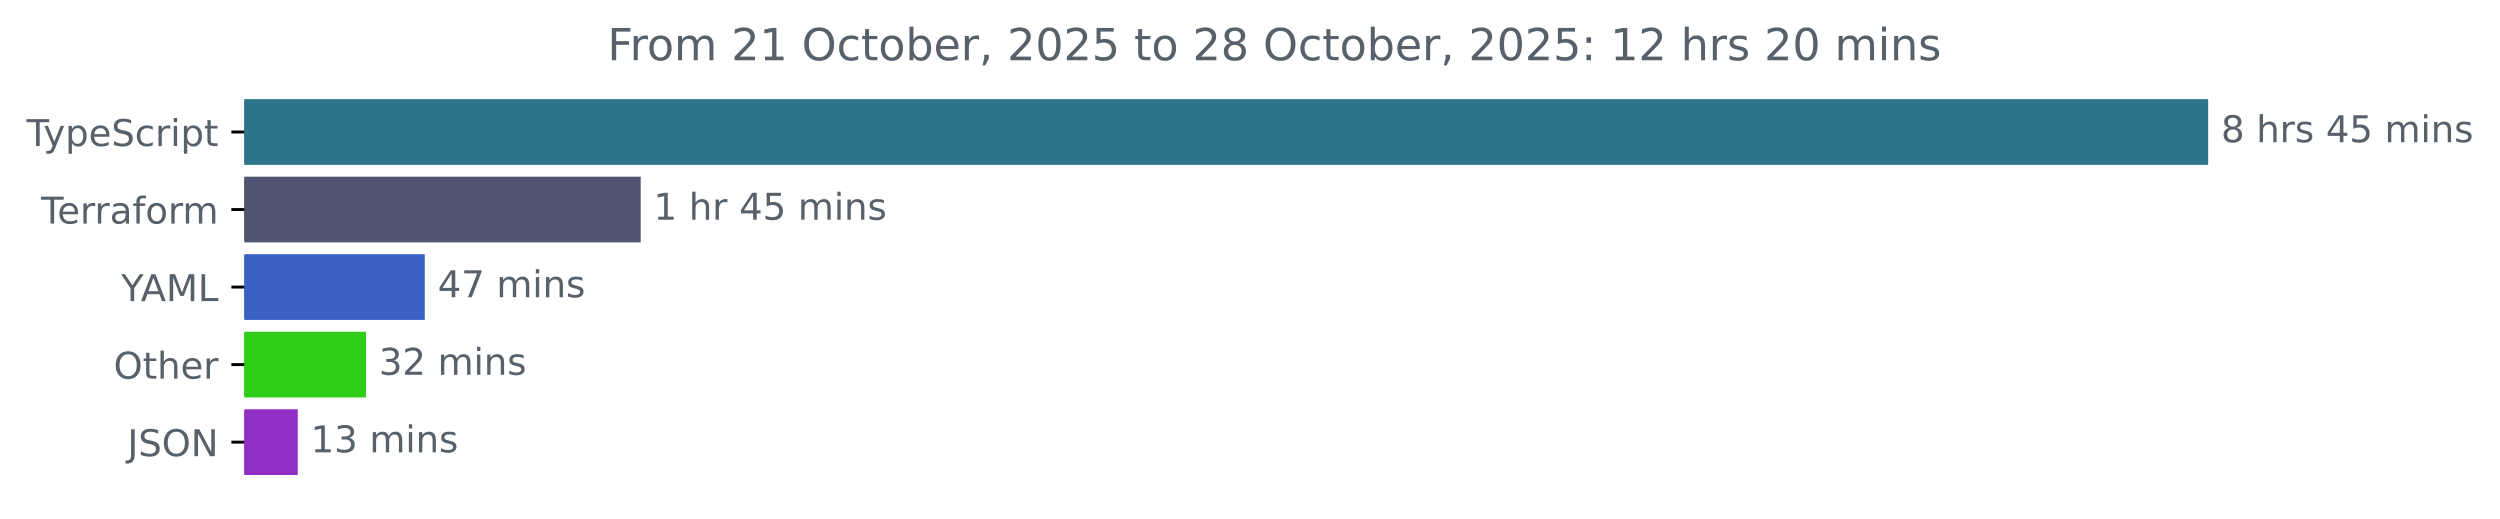
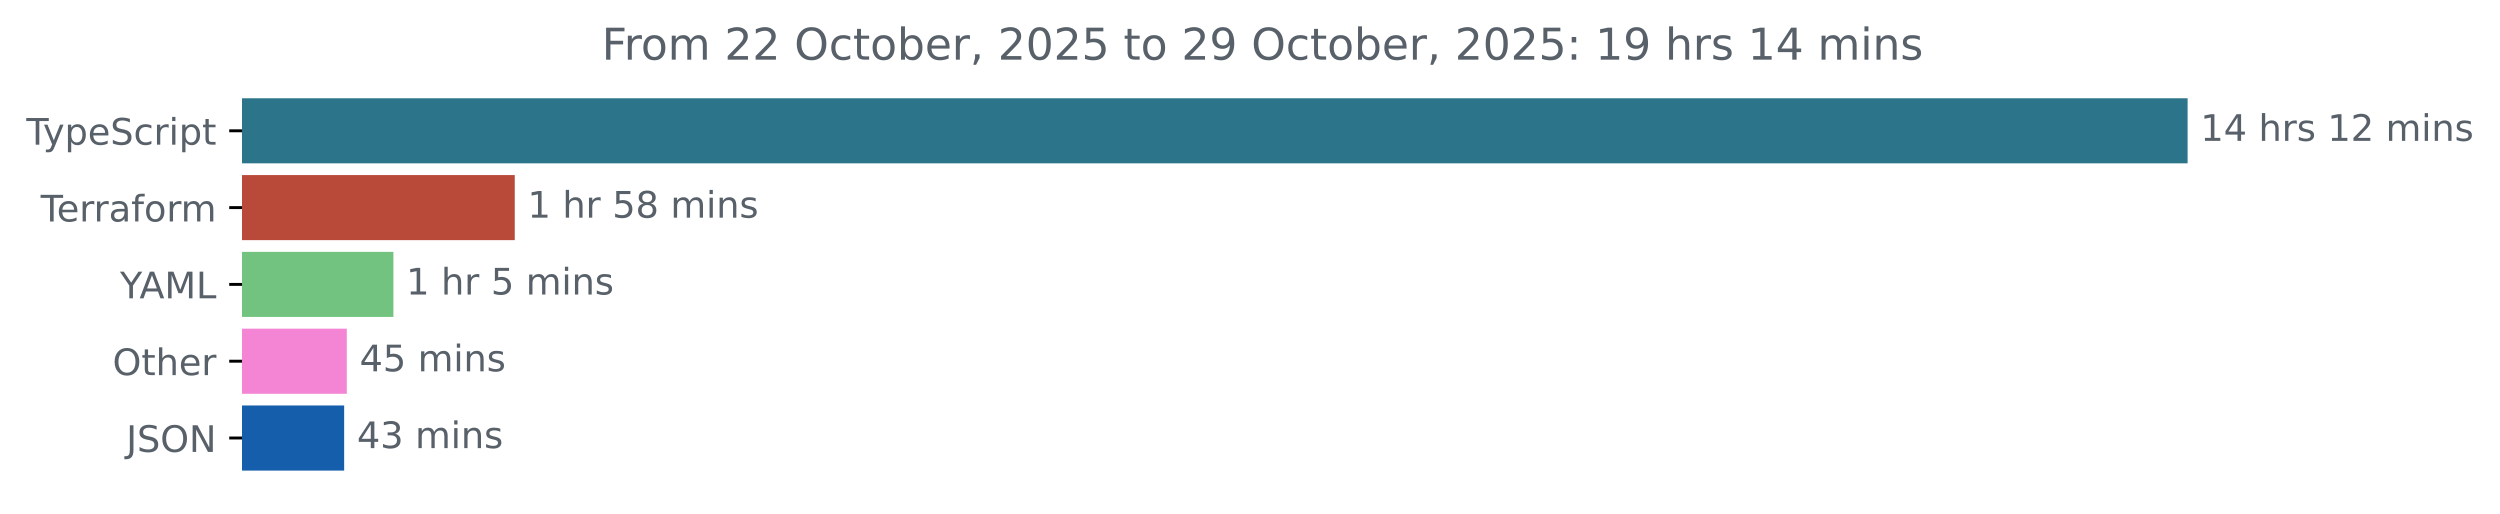
- <svg xmlns="http://www.w3.org/2000/svg" xmlns:xlink="http://www.w3.org/1999/xlink" width="677.144pt" height="140.398pt" viewBox="0 0 677.144 140.398" version="1.1">
+ <svg xmlns="http://www.w3.org/2000/svg" xmlns:xlink="http://www.w3.org/1999/xlink" width="683.507pt" height="140.398pt" viewBox="0 0 683.507 140.398" version="1.1">
  <defs>
    <style type="text/css">*{stroke-linejoin: round; stroke-linecap: butt}</style>
  </defs>
  <g id="figure_1">
    <g id="patch_1">
-       <path d="M -0 140.398  L 677.144 140.398  L 677.144 0  L -0 0  L -0 140.398  z " style="fill: none" />
+       <path d="M -0 140.398  L 683.507 140.398  L 683.507 0  L -0 0  L -0 140.398  z " style="fill: none" />
    </g>
    <g id="axes_1">
      <g id="patch_2">
-         <path d="M 66.17 27.358  L 597.599 27.358  L 597.599 44.158  L 66.17 44.158  z " clip-path="url(#pec3d84b81e)" style="fill: #2b7489; stroke: #2b7489; stroke-linejoin: miter" />
+         <path d="M 66.17 27.358  L 597.599 27.358  L 597.599 44.158  L 66.17 44.158  z " clip-path="url(#p5e901b6c65)" style="fill: #2b7489; stroke: #2b7489; stroke-linejoin: miter" />
      </g>
      <g id="patch_3">
-         <path d="M 66.17 48.358  L 173.039 48.358  L 173.039 65.158  L 66.17 65.158  z " clip-path="url(#pec3d84b81e)" style="fill: #4f5471; stroke: #4f5471; stroke-linejoin: miter" />
+         <path d="M 66.17 48.358  L 140.238 48.358  L 140.238 65.158  L 66.17 65.158  z " clip-path="url(#p5e901b6c65)" style="fill: #b94939; stroke: #b94939; stroke-linejoin: miter" />
      </g>
      <g id="patch_4">
-         <path d="M 66.17 69.358  L 114.557 69.358  L 114.557 86.158  L 66.17 86.158  z " clip-path="url(#pec3d84b81e)" style="fill: #3961c3; stroke: #3961c3; stroke-linejoin: miter" />
+         <path d="M 66.17 69.358  L 107.055 69.358  L 107.055 86.158  L 66.17 86.158  z " clip-path="url(#p5e901b6c65)" style="fill: #72c380; stroke: #72c380; stroke-linejoin: miter" />
      </g>
      <g id="patch_5">
-         <path d="M 66.17 90.358  L 98.627 90.358  L 98.627 107.158  L 66.17 107.158  z " clip-path="url(#pec3d84b81e)" style="fill: #2ecd17; stroke: #2ecd17; stroke-linejoin: miter" />
+         <path d="M 66.17 90.358  L 94.315 90.358  L 94.315 107.158  L 66.17 107.158  z " clip-path="url(#p5e901b6c65)" style="fill: #f485d4; stroke: #f485d4; stroke-linejoin: miter" />
      </g>
      <g id="patch_6">
-         <path d="M 66.17 111.358  L 80.155 111.358  L 80.155 128.158  L 66.17 128.158  z " clip-path="url(#pec3d84b81e)" style="fill: #912ec6; stroke: #912ec6; stroke-linejoin: miter" />
+         <path d="M 66.17 111.358  L 93.595 111.358  L 93.595 128.158  L 66.17 128.158  z " clip-path="url(#p5e901b6c65)" style="fill: #145eac; stroke: #145eac; stroke-linejoin: miter" />
      </g>
      <g id="matplotlib.axis_1" />
      <g id="matplotlib.axis_2">
        <g id="ytick_1">
          <g id="line2d_1">
            <defs>
-               <path id="mc6c7d52c16" d="M 0 0  L -3.5 0  " style="stroke: #000000; stroke-width: 0.8" />
+               <path id="mc607fa2e52" d="M 0 0  L -3.5 0  " style="stroke: #000000; stroke-width: 0.8" />
            </defs>
            <g>
-               <use xlink:href="#mc6c7d52c16" x="66.17" y="35.758" style="stroke: #000000; stroke-width: 0.8" />
+               <use xlink:href="#mc607fa2e52" x="66.17" y="35.758" style="stroke: #000000; stroke-width: 0.8" />
            </g>
          </g>
          <g id="text_1">
            <g style="fill: #586069" transform="translate(7.2 39.55734) scale(0.1 -0.1)">
              <defs>
                <path id="DejaVuSans-54" d="M -19 4666  L 3928 4666  L 3928 4134  L 2272 4134  L 2272 0  L 1638 0  L 1638 4134  L -19 4134  L -19 4666  z " transform="scale(0.015625)" />
                <path id="DejaVuSans-79" d="M 2059 -325  Q 1816 -950 1584 -1140  Q 1353 -1331 966 -1331  L 506 -1331  L 506 -850  L 844 -850  Q 1081 -850 1212 -737  Q 1344 -625 1503 -206  L 1606 56  L 191 3500  L 800 3500  L 1894 763  L 2988 3500  L 3597 3500  L 2059 -325  z " transform="scale(0.015625)" />
                <path id="DejaVuSans-70" d="M 1159 525  L 1159 -1331  L 581 -1331  L 581 3500  L 1159 3500  L 1159 2969  Q 1341 3281 1617 3432  Q 1894 3584 2278 3584  Q 2916 3584 3314 3078  Q 3713 2572 3713 1747  Q 3713 922 3314 415  Q 2916 -91 2278 -91  Q 1894 -91 1617 61  Q 1341 213 1159 525  z M 3116 1747  Q 3116 2381 2855 2742  Q 2594 3103 2138 3103  Q 1681 3103 1420 2742  Q 1159 2381 1159 1747  Q 1159 1113 1420 752  Q 1681 391 2138 391  Q 2594 391 2855 752  Q 3116 1113 3116 1747  z " transform="scale(0.015625)" />
                <path id="DejaVuSans-65" d="M 3597 1894  L 3597 1613  L 953 1613  Q 991 1019 1311 708  Q 1631 397 2203 397  Q 2534 397 2845 478  Q 3156 559 3463 722  L 3463 178  Q 3153 47 2828 -22  Q 2503 -91 2169 -91  Q 1331 -91 842 396  Q 353 884 353 1716  Q 353 2575 817 3079  Q 1281 3584 2069 3584  Q 2775 3584 3186 3129  Q 3597 2675 3597 1894  z M 3022 2063  Q 3016 2534 2758 2815  Q 2500 3097 2075 3097  Q 1594 3097 1305 2825  Q 1016 2553 972 2059  L 3022 2063  z " transform="scale(0.015625)" />
                <path id="DejaVuSans-53" d="M 3425 4513  L 3425 3897  Q 3066 4069 2747 4153  Q 2428 4238 2131 4238  Q 1616 4238 1336 4038  Q 1056 3838 1056 3469  Q 1056 3159 1242 3001  Q 1428 2844 1947 2747  L 2328 2669  Q 3034 2534 3370 2195  Q 3706 1856 3706 1288  Q 3706 609 3251 259  Q 2797 -91 1919 -91  Q 1588 -91 1214 -16  Q 841 59 441 206  L 441 856  Q 825 641 1194 531  Q 1563 422 1919 422  Q 2459 422 2753 634  Q 3047 847 3047 1241  Q 3047 1584 2836 1778  Q 2625 1972 2144 2069  L 1759 2144  Q 1053 2284 737 2584  Q 422 2884 422 3419  Q 422 4038 858 4394  Q 1294 4750 2059 4750  Q 2388 4750 2728 4690  Q 3069 4631 3425 4513  z " transform="scale(0.015625)" />
                <path id="DejaVuSans-63" d="M 3122 3366  L 3122 2828  Q 2878 2963 2633 3030  Q 2388 3097 2138 3097  Q 1578 3097 1268 2742  Q 959 2388 959 1747  Q 959 1106 1268 751  Q 1578 397 2138 397  Q 2388 397 2633 464  Q 2878 531 3122 666  L 3122 134  Q 2881 22 2623 -34  Q 2366 -91 2075 -91  Q 1284 -91 818 406  Q 353 903 353 1747  Q 353 2603 823 3093  Q 1294 3584 2113 3584  Q 2378 3584 2631 3529  Q 2884 3475 3122 3366  z " transform="scale(0.015625)" />
                <path id="DejaVuSans-72" d="M 2631 2963  Q 2534 3019 2420 3045  Q 2306 3072 2169 3072  Q 1681 3072 1420 2755  Q 1159 2438 1159 1844  L 1159 0  L 581 0  L 581 3500  L 1159 3500  L 1159 2956  Q 1341 3275 1631 3429  Q 1922 3584 2338 3584  Q 2397 3584 2469 3576  Q 2541 3569 2628 3553  L 2631 2963  z " transform="scale(0.015625)" />
                <path id="DejaVuSans-69" d="M 603 3500  L 1178 3500  L 1178 0  L 603 0  L 603 3500  z M 603 4863  L 1178 4863  L 1178 4134  L 603 4134  L 603 4863  z " transform="scale(0.015625)" />
                <path id="DejaVuSans-74" d="M 1172 4494  L 1172 3500  L 2356 3500  L 2356 3053  L 1172 3053  L 1172 1153  Q 1172 725 1289 603  Q 1406 481 1766 481  L 2356 481  L 2356 0  L 1766 0  Q 1100 0 847 248  Q 594 497 594 1153  L 594 3053  L 172 3053  L 172 3500  L 594 3500  L 594 4494  L 1172 4494  z " transform="scale(0.015625)" />
              </defs>
              <use xlink:href="#DejaVuSans-54" />
              <use xlink:href="#DejaVuSans-79" x="45.459" />
              <use xlink:href="#DejaVuSans-70" x="104.639" />
              <use xlink:href="#DejaVuSans-65" x="168.115" />
              <use xlink:href="#DejaVuSans-53" x="229.639" />
              <use xlink:href="#DejaVuSans-63" x="293.115" />
              <use xlink:href="#DejaVuSans-72" x="348.096" />
              <use xlink:href="#DejaVuSans-69" x="389.209" />
              <use xlink:href="#DejaVuSans-70" x="416.992" />
              <use xlink:href="#DejaVuSans-74" x="480.469" />
            </g>
          </g>
        </g>
        <g id="ytick_2">
          <g id="line2d_2">
            <g>
-               <use xlink:href="#mc6c7d52c16" x="66.17" y="56.758" style="stroke: #000000; stroke-width: 0.8" />
+               <use xlink:href="#mc607fa2e52" x="66.17" y="56.758" style="stroke: #000000; stroke-width: 0.8" />
            </g>
          </g>
          <g id="text_2">
            <g style="fill: #586069" transform="translate(11.11875 60.55734) scale(0.1 -0.1)">
              <defs>
                <path id="DejaVuSans-61" d="M 2194 1759  Q 1497 1759 1228 1600  Q 959 1441 959 1056  Q 959 750 1161 570  Q 1363 391 1709 391  Q 2188 391 2477 730  Q 2766 1069 2766 1631  L 2766 1759  L 2194 1759  z M 3341 1997  L 3341 0  L 2766 0  L 2766 531  Q 2569 213 2275 61  Q 1981 -91 1556 -91  Q 1019 -91 701 211  Q 384 513 384 1019  Q 384 1609 779 1909  Q 1175 2209 1959 2209  L 2766 2209  L 2766 2266  Q 2766 2663 2505 2880  Q 2244 3097 1772 3097  Q 1472 3097 1187 3025  Q 903 2953 641 2809  L 641 3341  Q 956 3463 1253 3523  Q 1550 3584 1831 3584  Q 2591 3584 2966 3190  Q 3341 2797 3341 1997  z " transform="scale(0.015625)" />
                <path id="DejaVuSans-66" d="M 2375 4863  L 2375 4384  L 1825 4384  Q 1516 4384 1395 4259  Q 1275 4134 1275 3809  L 1275 3500  L 2222 3500  L 2222 3053  L 1275 3053  L 1275 0  L 697 0  L 697 3053  L 147 3053  L 147 3500  L 697 3500  L 697 3744  Q 697 4328 969 4595  Q 1241 4863 1831 4863  L 2375 4863  z " transform="scale(0.015625)" />
                <path id="DejaVuSans-6f" d="M 1959 3097  Q 1497 3097 1228 2736  Q 959 2375 959 1747  Q 959 1119 1226 758  Q 1494 397 1959 397  Q 2419 397 2687 759  Q 2956 1122 2956 1747  Q 2956 2369 2687 2733  Q 2419 3097 1959 3097  z M 1959 3584  Q 2709 3584 3137 3096  Q 3566 2609 3566 1747  Q 3566 888 3137 398  Q 2709 -91 1959 -91  Q 1206 -91 779 398  Q 353 888 353 1747  Q 353 2609 779 3096  Q 1206 3584 1959 3584  z " transform="scale(0.015625)" />
                <path id="DejaVuSans-6d" d="M 3328 2828  Q 3544 3216 3844 3400  Q 4144 3584 4550 3584  Q 5097 3584 5394 3201  Q 5691 2819 5691 2113  L 5691 0  L 5113 0  L 5113 2094  Q 5113 2597 4934 2840  Q 4756 3084 4391 3084  Q 3944 3084 3684 2787  Q 3425 2491 3425 1978  L 3425 0  L 2847 0  L 2847 2094  Q 2847 2600 2669 2842  Q 2491 3084 2119 3084  Q 1678 3084 1418 2786  Q 1159 2488 1159 1978  L 1159 0  L 581 0  L 581 3500  L 1159 3500  L 1159 2956  Q 1356 3278 1631 3431  Q 1906 3584 2284 3584  Q 2666 3584 2933 3390  Q 3200 3197 3328 2828  z " transform="scale(0.015625)" />
              </defs>
              <use xlink:href="#DejaVuSans-54" />
              <use xlink:href="#DejaVuSans-65" x="44.084" />
              <use xlink:href="#DejaVuSans-72" x="105.607" />
              <use xlink:href="#DejaVuSans-72" x="144.971" />
              <use xlink:href="#DejaVuSans-61" x="186.084" />
              <use xlink:href="#DejaVuSans-66" x="247.363" />
              <use xlink:href="#DejaVuSans-6f" x="282.568" />
              <use xlink:href="#DejaVuSans-72" x="343.75" />
              <use xlink:href="#DejaVuSans-6d" x="383.113" />
            </g>
          </g>
        </g>
        <g id="ytick_3">
          <g id="line2d_3">
            <g>
-               <use xlink:href="#mc6c7d52c16" x="66.17" y="77.758" style="stroke: #000000; stroke-width: 0.8" />
+               <use xlink:href="#mc607fa2e52" x="66.17" y="77.758" style="stroke: #000000; stroke-width: 0.8" />
            </g>
          </g>
          <g id="text_3">
            <g style="fill: #586069" transform="translate(32.79688 81.55734) scale(0.1 -0.1)">
              <defs>
                <path id="DejaVuSans-59" d="M -13 4666  L 666 4666  L 1959 2747  L 3244 4666  L 3922 4666  L 2272 2222  L 2272 0  L 1638 0  L 1638 2222  L -13 4666  z " transform="scale(0.015625)" />
                <path id="DejaVuSans-41" d="M 2188 4044  L 1331 1722  L 3047 1722  L 2188 4044  z M 1831 4666  L 2547 4666  L 4325 0  L 3669 0  L 3244 1197  L 1141 1197  L 716 0  L 50 0  L 1831 4666  z " transform="scale(0.015625)" />
                <path id="DejaVuSans-4d" d="M 628 4666  L 1569 4666  L 2759 1491  L 3956 4666  L 4897 4666  L 4897 0  L 4281 0  L 4281 4097  L 3078 897  L 2444 897  L 1241 4097  L 1241 0  L 628 0  L 628 4666  z " transform="scale(0.015625)" />
                <path id="DejaVuSans-4c" d="M 628 4666  L 1259 4666  L 1259 531  L 3531 531  L 3531 0  L 628 0  L 628 4666  z " transform="scale(0.015625)" />
              </defs>
              <use xlink:href="#DejaVuSans-59" />
              <use xlink:href="#DejaVuSans-41" x="53.334" />
              <use xlink:href="#DejaVuSans-4d" x="121.742" />
              <use xlink:href="#DejaVuSans-4c" x="208.021" />
            </g>
          </g>
        </g>
        <g id="ytick_4">
          <g id="line2d_4">
            <g>
-               <use xlink:href="#mc6c7d52c16" x="66.17" y="98.758" style="stroke: #000000; stroke-width: 0.8" />
+               <use xlink:href="#mc607fa2e52" x="66.17" y="98.758" style="stroke: #000000; stroke-width: 0.8" />
            </g>
          </g>
          <g id="text_4">
            <g style="fill: #586069" transform="translate(30.77656 102.5573) scale(0.1 -0.1)">
              <defs>
                <path id="DejaVuSans-4f" d="M 2522 4238  Q 1834 4238 1429 3725  Q 1025 3213 1025 2328  Q 1025 1447 1429 934  Q 1834 422 2522 422  Q 3209 422 3611 934  Q 4013 1447 4013 2328  Q 4013 3213 3611 3725  Q 3209 4238 2522 4238  z M 2522 4750  Q 3503 4750 4090 4092  Q 4678 3434 4678 2328  Q 4678 1225 4090 567  Q 3503 -91 2522 -91  Q 1538 -91 948 565  Q 359 1222 359 2328  Q 359 3434 948 4092  Q 1538 4750 2522 4750  z " transform="scale(0.015625)" />
                <path id="DejaVuSans-68" d="M 3513 2113  L 3513 0  L 2938 0  L 2938 2094  Q 2938 2591 2744 2837  Q 2550 3084 2163 3084  Q 1697 3084 1428 2787  Q 1159 2491 1159 1978  L 1159 0  L 581 0  L 581 4863  L 1159 4863  L 1159 2956  Q 1366 3272 1645 3428  Q 1925 3584 2291 3584  Q 2894 3584 3203 3211  Q 3513 2838 3513 2113  z " transform="scale(0.015625)" />
              </defs>
              <use xlink:href="#DejaVuSans-4f" />
              <use xlink:href="#DejaVuSans-74" x="78.711" />
              <use xlink:href="#DejaVuSans-68" x="117.92" />
              <use xlink:href="#DejaVuSans-65" x="181.299" />
              <use xlink:href="#DejaVuSans-72" x="242.822" />
            </g>
          </g>
        </g>
        <g id="ytick_5">
          <g id="line2d_5">
            <g>
-               <use xlink:href="#mc6c7d52c16" x="66.17" y="119.758" style="stroke: #000000; stroke-width: 0.8" />
+               <use xlink:href="#mc607fa2e52" x="66.17" y="119.758" style="stroke: #000000; stroke-width: 0.8" />
            </g>
          </g>
          <g id="text_5">
            <g style="fill: #586069" transform="translate(34.51875 123.5573) scale(0.1 -0.1)">
              <defs>
                <path id="DejaVuSans-4a" d="M 628 4666  L 1259 4666  L 1259 325  Q 1259 -519 939 -900  Q 619 -1281 -91 -1281  L -331 -1281  L -331 -750  L -134 -750  Q 284 -750 456 -515  Q 628 -281 628 325  L 628 4666  z " transform="scale(0.015625)" />
                <path id="DejaVuSans-4e" d="M 628 4666  L 1478 4666  L 3547 763  L 3547 4666  L 4159 4666  L 4159 0  L 3309 0  L 1241 3903  L 1241 0  L 628 0  L 628 4666  z " transform="scale(0.015625)" />
              </defs>
              <use xlink:href="#DejaVuSans-4a" />
              <use xlink:href="#DejaVuSans-53" x="29.492" />
              <use xlink:href="#DejaVuSans-4f" x="92.969" />
              <use xlink:href="#DejaVuSans-4e" x="171.68" />
            </g>
          </g>
        </g>
      </g>
      <g id="text_6">
        <g style="fill: #586069" transform="translate(601.5989 38.5175) scale(0.1 -0.1)">
          <defs>
-             <path id="DejaVuSans-38" d="M 2034 2216  Q 1584 2216 1326 1975  Q 1069 1734 1069 1313  Q 1069 891 1326 650  Q 1584 409 2034 409  Q 2484 409 2743 651  Q 3003 894 3003 1313  Q 3003 1734 2745 1975  Q 2488 2216 2034 2216  z M 1403 2484  Q 997 2584 770 2862  Q 544 3141 544 3541  Q 544 4100 942 4425  Q 1341 4750 2034 4750  Q 2731 4750 3128 4425  Q 3525 4100 3525 3541  Q 3525 3141 3298 2862  Q 3072 2584 2669 2484  Q 3125 2378 3379 2068  Q 3634 1759 3634 1313  Q 3634 634 3220 271  Q 2806 -91 2034 -91  Q 1263 -91 848 271  Q 434 634 434 1313  Q 434 1759 690 2068  Q 947 2378 1403 2484  z M 1172 3481  Q 1172 3119 1398 2916  Q 1625 2713 2034 2713  Q 2441 2713 2670 2916  Q 2900 3119 2900 3481  Q 2900 3844 2670 4047  Q 2441 4250 2034 4250  Q 1625 4250 1398 4047  Q 1172 3844 1172 3481  z " transform="scale(0.015625)" />
+             <path id="DejaVuSans-31" d="M 794 531  L 1825 531  L 1825 4091  L 703 3866  L 703 4441  L 1819 4666  L 2450 4666  L 2450 531  L 3481 531  L 3481 0  L 794 0  L 794 531  z " transform="scale(0.015625)" />
+             <path id="DejaVuSans-34" d="M 2419 4116  L 825 1625  L 2419 1625  L 2419 4116  z M 2253 4666  L 3047 4666  L 3047 1625  L 3713 1625  L 3713 1100  L 3047 1100  L 3047 0  L 2419 0  L 2419 1100  L 313 1100  L 313 1709  L 2253 4666  z " transform="scale(0.015625)" />
            <path id="DejaVuSans-20" transform="scale(0.015625)" />
            <path id="DejaVuSans-73" d="M 2834 3397  L 2834 2853  Q 2591 2978 2328 3040  Q 2066 3103 1784 3103  Q 1356 3103 1142 2972  Q 928 2841 928 2578  Q 928 2378 1081 2264  Q 1234 2150 1697 2047  L 1894 2003  Q 2506 1872 2764 1633  Q 3022 1394 3022 966  Q 3022 478 2636 193  Q 2250 -91 1575 -91  Q 1294 -91 989 -36  Q 684 19 347 128  L 347 722  Q 666 556 975 473  Q 1284 391 1588 391  Q 1994 391 2212 530  Q 2431 669 2431 922  Q 2431 1156 2273 1281  Q 2116 1406 1581 1522  L 1381 1569  Q 847 1681 609 1914  Q 372 2147 372 2553  Q 372 3047 722 3315  Q 1072 3584 1716 3584  Q 2034 3584 2315 3537  Q 2597 3491 2834 3397  z " transform="scale(0.015625)" />
-             <path id="DejaVuSans-34" d="M 2419 4116  L 825 1625  L 2419 1625  L 2419 4116  z M 2253 4666  L 3047 4666  L 3047 1625  L 3713 1625  L 3713 1100  L 3047 1100  L 3047 0  L 2419 0  L 2419 1100  L 313 1100  L 313 1709  L 2253 4666  z " transform="scale(0.015625)" />
-             <path id="DejaVuSans-35" d="M 691 4666  L 3169 4666  L 3169 4134  L 1269 4134  L 1269 2991  Q 1406 3038 1543 3061  Q 1681 3084 1819 3084  Q 2600 3084 3056 2656  Q 3513 2228 3513 1497  Q 3513 744 3044 326  Q 2575 -91 1722 -91  Q 1428 -91 1123 -41  Q 819 9 494 109  L 494 744  Q 775 591 1075 516  Q 1375 441 1709 441  Q 2250 441 2565 725  Q 2881 1009 2881 1497  Q 2881 1984 2565 2268  Q 2250 2553 1709 2553  Q 1456 2553 1204 2497  Q 953 2441 691 2322  L 691 4666  z " transform="scale(0.015625)" />
+             <path id="DejaVuSans-32" d="M 1228 531  L 3431 531  L 3431 0  L 469 0  L 469 531  Q 828 903 1448 1529  Q 2069 2156 2228 2338  Q 2531 2678 2651 2914  Q 2772 3150 2772 3378  Q 2772 3750 2511 3984  Q 2250 4219 1831 4219  Q 1534 4219 1204 4116  Q 875 4013 500 3803  L 500 4441  Q 881 4594 1212 4672  Q 1544 4750 1819 4750  Q 2544 4750 2975 4387  Q 3406 4025 3406 3419  Q 3406 3131 3298 2873  Q 3191 2616 2906 2266  Q 2828 2175 2409 1742  Q 1991 1309 1228 531  z " transform="scale(0.015625)" />
            <path id="DejaVuSans-6e" d="M 3513 2113  L 3513 0  L 2938 0  L 2938 2094  Q 2938 2591 2744 2837  Q 2550 3084 2163 3084  Q 1697 3084 1428 2787  Q 1159 2491 1159 1978  L 1159 0  L 581 0  L 581 3500  L 1159 3500  L 1159 2956  Q 1366 3272 1645 3428  Q 1925 3584 2291 3584  Q 2894 3584 3203 3211  Q 3513 2838 3513 2113  z " transform="scale(0.015625)" />
          </defs>
-           <use xlink:href="#DejaVuSans-38" />
-           <use xlink:href="#DejaVuSans-20" x="63.623" />
-           <use xlink:href="#DejaVuSans-68" x="95.41" />
-           <use xlink:href="#DejaVuSans-72" x="158.789" />
-           <use xlink:href="#DejaVuSans-73" x="199.902" />
-           <use xlink:href="#DejaVuSans-20" x="252.002" />
-           <use xlink:href="#DejaVuSans-34" x="283.789" />
-           <use xlink:href="#DejaVuSans-35" x="347.412" />
-           <use xlink:href="#DejaVuSans-20" x="411.035" />
-           <use xlink:href="#DejaVuSans-6d" x="442.822" />
-           <use xlink:href="#DejaVuSans-69" x="540.234" />
-           <use xlink:href="#DejaVuSans-6e" x="568.018" />
-           <use xlink:href="#DejaVuSans-73" x="631.396" />
+           <use xlink:href="#DejaVuSans-31" />
+           <use xlink:href="#DejaVuSans-34" x="63.623" />
+           <use xlink:href="#DejaVuSans-20" x="127.246" />
+           <use xlink:href="#DejaVuSans-68" x="159.033" />
+           <use xlink:href="#DejaVuSans-72" x="222.412" />
+           <use xlink:href="#DejaVuSans-73" x="263.525" />
+           <use xlink:href="#DejaVuSans-20" x="315.625" />
+           <use xlink:href="#DejaVuSans-31" x="347.412" />
+           <use xlink:href="#DejaVuSans-32" x="411.035" />
+           <use xlink:href="#DejaVuSans-20" x="474.658" />
+           <use xlink:href="#DejaVuSans-6d" x="506.445" />
+           <use xlink:href="#DejaVuSans-69" x="603.857" />
+           <use xlink:href="#DejaVuSans-6e" x="631.641" />
+           <use xlink:href="#DejaVuSans-73" x="695.02" />
        </g>
      </g>
      <g id="text_7">
-         <g style="fill: #586069" transform="translate(177.0394 59.5175) scale(0.1 -0.1)">
+         <g style="fill: #586069" transform="translate(144.2378 59.5175) scale(0.1 -0.1)">
          <defs>
-             <path id="DejaVuSans-31" d="M 794 531  L 1825 531  L 1825 4091  L 703 3866  L 703 4441  L 1819 4666  L 2450 4666  L 2450 531  L 3481 531  L 3481 0  L 794 0  L 794 531  z " transform="scale(0.015625)" />
+             <path id="DejaVuSans-35" d="M 691 4666  L 3169 4666  L 3169 4134  L 1269 4134  L 1269 2991  Q 1406 3038 1543 3061  Q 1681 3084 1819 3084  Q 2600 3084 3056 2656  Q 3513 2228 3513 1497  Q 3513 744 3044 326  Q 2575 -91 1722 -91  Q 1428 -91 1123 -41  Q 819 9 494 109  L 494 744  Q 775 591 1075 516  Q 1375 441 1709 441  Q 2250 441 2565 725  Q 2881 1009 2881 1497  Q 2881 1984 2565 2268  Q 2250 2553 1709 2553  Q 1456 2553 1204 2497  Q 953 2441 691 2322  L 691 4666  z " transform="scale(0.015625)" />
+             <path id="DejaVuSans-38" d="M 2034 2216  Q 1584 2216 1326 1975  Q 1069 1734 1069 1313  Q 1069 891 1326 650  Q 1584 409 2034 409  Q 2484 409 2743 651  Q 3003 894 3003 1313  Q 3003 1734 2745 1975  Q 2488 2216 2034 2216  z M 1403 2484  Q 997 2584 770 2862  Q 544 3141 544 3541  Q 544 4100 942 4425  Q 1341 4750 2034 4750  Q 2731 4750 3128 4425  Q 3525 4100 3525 3541  Q 3525 3141 3298 2862  Q 3072 2584 2669 2484  Q 3125 2378 3379 2068  Q 3634 1759 3634 1313  Q 3634 634 3220 271  Q 2806 -91 2034 -91  Q 1263 -91 848 271  Q 434 634 434 1313  Q 434 1759 690 2068  Q 947 2378 1403 2484  z M 1172 3481  Q 1172 3119 1398 2916  Q 1625 2713 2034 2713  Q 2441 2713 2670 2916  Q 2900 3119 2900 3481  Q 2900 3844 2670 4047  Q 2441 4250 2034 4250  Q 1625 4250 1398 4047  Q 1172 3844 1172 3481  z " transform="scale(0.015625)" />
          </defs>
          <use xlink:href="#DejaVuSans-31" />
          <use xlink:href="#DejaVuSans-20" x="63.623" />
          <use xlink:href="#DejaVuSans-68" x="95.41" />
          <use xlink:href="#DejaVuSans-72" x="158.789" />
          <use xlink:href="#DejaVuSans-20" x="199.902" />
-           <use xlink:href="#DejaVuSans-34" x="231.689" />
-           <use xlink:href="#DejaVuSans-35" x="295.312" />
+           <use xlink:href="#DejaVuSans-35" x="231.689" />
+           <use xlink:href="#DejaVuSans-38" x="295.312" />
          <use xlink:href="#DejaVuSans-20" x="358.936" />
          <use xlink:href="#DejaVuSans-6d" x="390.723" />
          <use xlink:href="#DejaVuSans-69" x="488.135" />
          <use xlink:href="#DejaVuSans-6e" x="515.918" />
          <use xlink:href="#DejaVuSans-73" x="579.297" />
        </g>
      </g>
      <g id="text_8">
-         <g style="fill: #586069" transform="translate(118.5568 80.5175) scale(0.1 -0.1)">
-           <defs>
-             <path id="DejaVuSans-37" d="M 525 4666  L 3525 4666  L 3525 4397  L 1831 0  L 1172 0  L 2766 4134  L 525 4134  L 525 4666  z " transform="scale(0.015625)" />
-           </defs>
+         <g style="fill: #586069" transform="translate(111.055 80.5175) scale(0.1 -0.1)">
+           <use xlink:href="#DejaVuSans-31" />
+           <use xlink:href="#DejaVuSans-20" x="63.623" />
+           <use xlink:href="#DejaVuSans-68" x="95.41" />
+           <use xlink:href="#DejaVuSans-72" x="158.789" />
+           <use xlink:href="#DejaVuSans-20" x="199.902" />
+           <use xlink:href="#DejaVuSans-35" x="231.689" />
+           <use xlink:href="#DejaVuSans-20" x="295.312" />
+           <use xlink:href="#DejaVuSans-6d" x="327.1" />
+           <use xlink:href="#DejaVuSans-69" x="424.512" />
+           <use xlink:href="#DejaVuSans-6e" x="452.295" />
+           <use xlink:href="#DejaVuSans-73" x="515.674" />
+         </g>
+       </g>
+       <g id="text_9">
+         <g style="fill: #586069" transform="translate(98.3145 101.5175) scale(0.1 -0.1)">
          <use xlink:href="#DejaVuSans-34" />
-           <use xlink:href="#DejaVuSans-37" x="63.623" />
+           <use xlink:href="#DejaVuSans-35" x="63.623" />
          <use xlink:href="#DejaVuSans-20" x="127.246" />
          <use xlink:href="#DejaVuSans-6d" x="159.033" />
          <use xlink:href="#DejaVuSans-69" x="256.445" />
          <use xlink:href="#DejaVuSans-6e" x="284.229" />
          <use xlink:href="#DejaVuSans-73" x="347.607" />
        </g>
      </g>
-       <g id="text_9">
-         <g style="fill: #586069" transform="translate(102.6274 101.5175) scale(0.1 -0.1)">
+       <g id="text_10">
+         <g style="fill: #586069" transform="translate(97.5947 122.5175) scale(0.1 -0.1)">
          <defs>
            <path id="DejaVuSans-33" d="M 2597 2516  Q 3050 2419 3304 2112  Q 3559 1806 3559 1356  Q 3559 666 3084 287  Q 2609 -91 1734 -91  Q 1441 -91 1130 -33  Q 819 25 488 141  L 488 750  Q 750 597 1062 519  Q 1375 441 1716 441  Q 2309 441 2620 675  Q 2931 909 2931 1356  Q 2931 1769 2642 2001  Q 2353 2234 1838 2234  L 1294 2234  L 1294 2753  L 1863 2753  Q 2328 2753 2575 2939  Q 2822 3125 2822 3475  Q 2822 3834 2567 4026  Q 2313 4219 1838 4219  Q 1578 4219 1281 4162  Q 984 4106 628 3988  L 628 4550  Q 988 4650 1302 4700  Q 1616 4750 1894 4750  Q 2613 4750 3031 4423  Q 3450 4097 3450 3541  Q 3450 3153 3228 2886  Q 3006 2619 2597 2516  z " transform="scale(0.015625)" />
-             <path id="DejaVuSans-32" d="M 1228 531  L 3431 531  L 3431 0  L 469 0  L 469 531  Q 828 903 1448 1529  Q 2069 2156 2228 2338  Q 2531 2678 2651 2914  Q 2772 3150 2772 3378  Q 2772 3750 2511 3984  Q 2250 4219 1831 4219  Q 1534 4219 1204 4116  Q 875 4013 500 3803  L 500 4441  Q 881 4594 1212 4672  Q 1544 4750 1819 4750  Q 2544 4750 2975 4387  Q 3406 4025 3406 3419  Q 3406 3131 3298 2873  Q 3191 2616 2906 2266  Q 2828 2175 2409 1742  Q 1991 1309 1228 531  z " transform="scale(0.015625)" />
          </defs>
-           <use xlink:href="#DejaVuSans-33" />
-           <use xlink:href="#DejaVuSans-32" x="63.623" />
-           <use xlink:href="#DejaVuSans-20" x="127.246" />
-           <use xlink:href="#DejaVuSans-6d" x="159.033" />
-           <use xlink:href="#DejaVuSans-69" x="256.445" />
-           <use xlink:href="#DejaVuSans-6e" x="284.229" />
-           <use xlink:href="#DejaVuSans-73" x="347.607" />
-         </g>
-       </g>
-       <g id="text_10">
-         <g style="fill: #586069" transform="translate(84.15528 122.5175) scale(0.1 -0.1)">
-           <use xlink:href="#DejaVuSans-31" />
+           <use xlink:href="#DejaVuSans-34" />
          <use xlink:href="#DejaVuSans-33" x="63.623" />
          <use xlink:href="#DejaVuSans-20" x="127.246" />
          <use xlink:href="#DejaVuSans-6d" x="159.033" />
          <use xlink:href="#DejaVuSans-69" x="256.445" />
          <use xlink:href="#DejaVuSans-6e" x="284.229" />
          <use xlink:href="#DejaVuSans-73" x="347.607" />
        </g>
      </g>
      <g id="text_11">
        <g style="fill: #586069" transform="translate(164.5328 16.31812) scale(0.12 -0.12)">
          <defs>
            <path id="DejaVuSans-46" d="M 628 4666  L 3309 4666  L 3309 4134  L 1259 4134  L 1259 2759  L 3109 2759  L 3109 2228  L 1259 2228  L 1259 0  L 628 0  L 628 4666  z " transform="scale(0.015625)" />
            <path id="DejaVuSans-62" d="M 3116 1747  Q 3116 2381 2855 2742  Q 2594 3103 2138 3103  Q 1681 3103 1420 2742  Q 1159 2381 1159 1747  Q 1159 1113 1420 752  Q 1681 391 2138 391  Q 2594 391 2855 752  Q 3116 1113 3116 1747  z M 1159 2969  Q 1341 3281 1617 3432  Q 1894 3584 2278 3584  Q 2916 3584 3314 3078  Q 3713 2572 3713 1747  Q 3713 922 3314 415  Q 2916 -91 2278 -91  Q 1894 -91 1617 61  Q 1341 213 1159 525  L 1159 0  L 581 0  L 581 4863  L 1159 4863  L 1159 2969  z " transform="scale(0.015625)" />
            <path id="DejaVuSans-2c" d="M 750 794  L 1409 794  L 1409 256  L 897 -744  L 494 -744  L 750 256  L 750 794  z " transform="scale(0.015625)" />
            <path id="DejaVuSans-30" d="M 2034 4250  Q 1547 4250 1301 3770  Q 1056 3291 1056 2328  Q 1056 1369 1301 889  Q 1547 409 2034 409  Q 2525 409 2770 889  Q 3016 1369 3016 2328  Q 3016 3291 2770 3770  Q 2525 4250 2034 4250  z M 2034 4750  Q 2819 4750 3233 4129  Q 3647 3509 3647 2328  Q 3647 1150 3233 529  Q 2819 -91 2034 -91  Q 1250 -91 836 529  Q 422 1150 422 2328  Q 422 3509 836 4129  Q 1250 4750 2034 4750  z " transform="scale(0.015625)" />
+             <path id="DejaVuSans-39" d="M 703 97  L 703 672  Q 941 559 1184 500  Q 1428 441 1663 441  Q 2288 441 2617 861  Q 2947 1281 2994 2138  Q 2813 1869 2534 1725  Q 2256 1581 1919 1581  Q 1219 1581 811 2004  Q 403 2428 403 3163  Q 403 3881 828 4315  Q 1253 4750 1959 4750  Q 2769 4750 3195 4129  Q 3622 3509 3622 2328  Q 3622 1225 3098 567  Q 2575 -91 1691 -91  Q 1453 -91 1209 -44  Q 966 3 703 97  z M 1959 2075  Q 2384 2075 2632 2365  Q 2881 2656 2881 3163  Q 2881 3666 2632 3958  Q 2384 4250 1959 4250  Q 1534 4250 1286 3958  Q 1038 3666 1038 3163  Q 1038 2656 1286 2365  Q 1534 2075 1959 2075  z " transform="scale(0.015625)" />
            <path id="DejaVuSans-3a" d="M 750 794  L 1409 794  L 1409 0  L 750 0  L 750 794  z M 750 3309  L 1409 3309  L 1409 2516  L 750 2516  L 750 3309  z " transform="scale(0.015625)" />
          </defs>
          <use xlink:href="#DejaVuSans-46" />
          <use xlink:href="#DejaVuSans-72" x="50.27" />
          <use xlink:href="#DejaVuSans-6f" x="89.133" />
          <use xlink:href="#DejaVuSans-6d" x="150.314" />
          <use xlink:href="#DejaVuSans-20" x="247.727" />
          <use xlink:href="#DejaVuSans-32" x="279.514" />
-           <use xlink:href="#DejaVuSans-31" x="343.137" />
+           <use xlink:href="#DejaVuSans-32" x="343.137" />
          <use xlink:href="#DejaVuSans-20" x="406.76" />
          <use xlink:href="#DejaVuSans-4f" x="438.547" />
          <use xlink:href="#DejaVuSans-63" x="517.258" />
          <use xlink:href="#DejaVuSans-74" x="572.238" />
          <use xlink:href="#DejaVuSans-6f" x="611.447" />
          <use xlink:href="#DejaVuSans-62" x="672.629" />
          <use xlink:href="#DejaVuSans-65" x="736.105" />
          <use xlink:href="#DejaVuSans-72" x="797.629" />
          <use xlink:href="#DejaVuSans-2c" x="838.742" />
          <use xlink:href="#DejaVuSans-20" x="870.529" />
          <use xlink:href="#DejaVuSans-32" x="902.316" />
          <use xlink:href="#DejaVuSans-30" x="965.939" />
          <use xlink:href="#DejaVuSans-32" x="1029.562" />
          <use xlink:href="#DejaVuSans-35" x="1093.186" />
          <use xlink:href="#DejaVuSans-20" x="1156.809" />
          <use xlink:href="#DejaVuSans-74" x="1188.596" />
          <use xlink:href="#DejaVuSans-6f" x="1227.805" />
          <use xlink:href="#DejaVuSans-20" x="1288.986" />
          <use xlink:href="#DejaVuSans-32" x="1320.773" />
-           <use xlink:href="#DejaVuSans-38" x="1384.396" />
+           <use xlink:href="#DejaVuSans-39" x="1384.396" />
          <use xlink:href="#DejaVuSans-20" x="1448.02" />
          <use xlink:href="#DejaVuSans-4f" x="1479.807" />
          <use xlink:href="#DejaVuSans-63" x="1558.518" />
          <use xlink:href="#DejaVuSans-74" x="1613.498" />
          <use xlink:href="#DejaVuSans-6f" x="1652.707" />
          <use xlink:href="#DejaVuSans-62" x="1713.889" />
          <use xlink:href="#DejaVuSans-65" x="1777.365" />
          <use xlink:href="#DejaVuSans-72" x="1838.889" />
          <use xlink:href="#DejaVuSans-2c" x="1880.002" />
          <use xlink:href="#DejaVuSans-20" x="1911.789" />
          <use xlink:href="#DejaVuSans-32" x="1943.576" />
          <use xlink:href="#DejaVuSans-30" x="2007.199" />
          <use xlink:href="#DejaVuSans-32" x="2070.822" />
          <use xlink:href="#DejaVuSans-35" x="2134.445" />
          <use xlink:href="#DejaVuSans-3a" x="2198.068" />
          <use xlink:href="#DejaVuSans-20" x="2231.76" />
          <use xlink:href="#DejaVuSans-31" x="2263.547" />
-           <use xlink:href="#DejaVuSans-32" x="2327.17" />
+           <use xlink:href="#DejaVuSans-39" x="2327.17" />
          <use xlink:href="#DejaVuSans-20" x="2390.793" />
          <use xlink:href="#DejaVuSans-68" x="2422.58" />
          <use xlink:href="#DejaVuSans-72" x="2485.959" />
          <use xlink:href="#DejaVuSans-73" x="2527.072" />
          <use xlink:href="#DejaVuSans-20" x="2579.172" />
-           <use xlink:href="#DejaVuSans-32" x="2610.959" />
-           <use xlink:href="#DejaVuSans-30" x="2674.582" />
+           <use xlink:href="#DejaVuSans-31" x="2610.959" />
+           <use xlink:href="#DejaVuSans-34" x="2674.582" />
          <use xlink:href="#DejaVuSans-20" x="2738.205" />
          <use xlink:href="#DejaVuSans-6d" x="2769.992" />
          <use xlink:href="#DejaVuSans-69" x="2867.404" />
          <use xlink:href="#DejaVuSans-6e" x="2895.188" />
          <use xlink:href="#DejaVuSans-73" x="2958.566" />
        </g>
      </g>
    </g>
  </g>
  <defs>
-     <clipPath id="pec3d84b81e">
+     <clipPath id="p5e901b6c65">
      <rect x="66.17" y="22.318" width="558" height="110.88" />
    </clipPath>
  </defs>
</svg>
